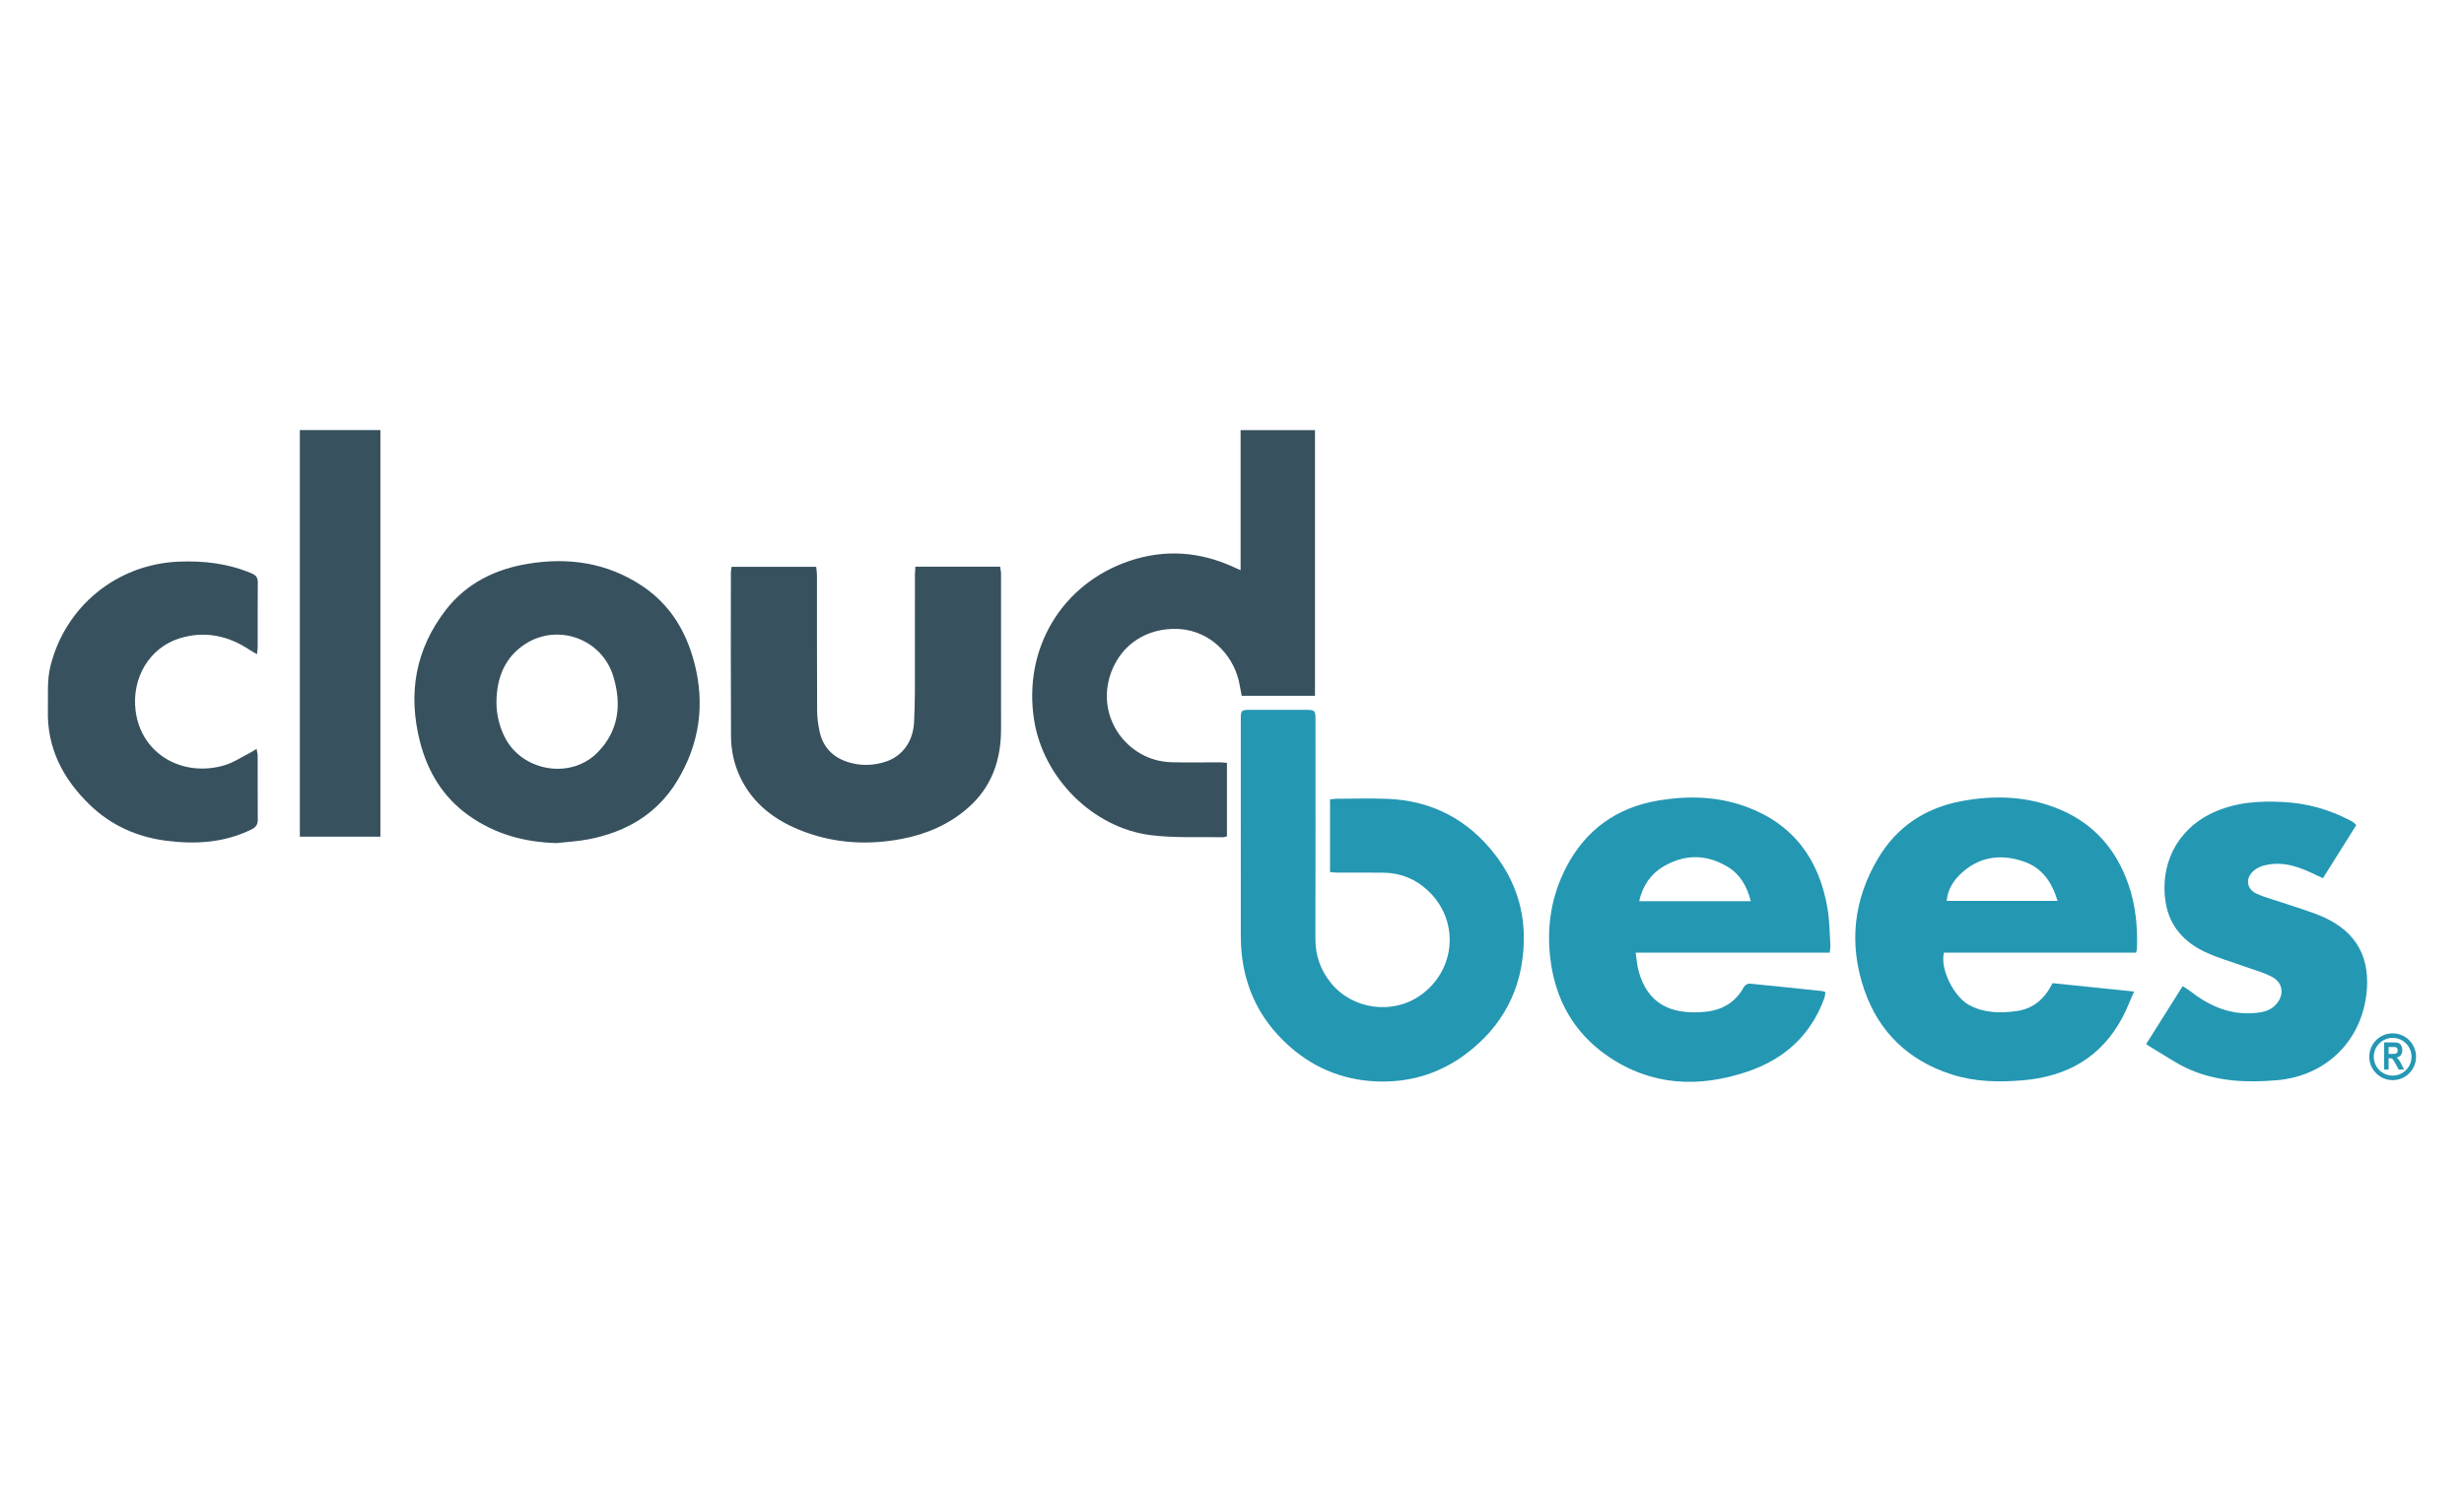
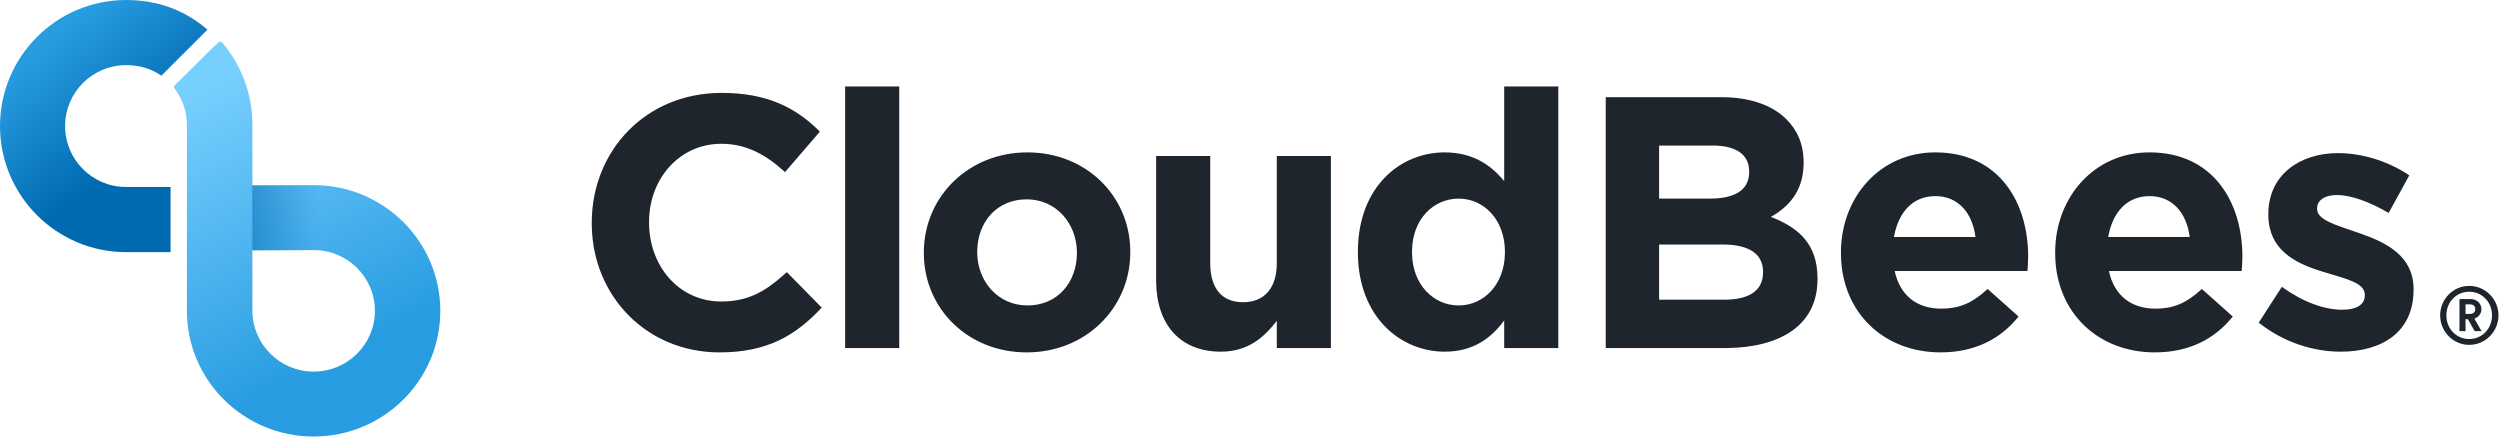
- <svg xmlns="http://www.w3.org/2000/svg" viewBox="0 0 400 245" width="400" height="245">
-   <path fill="none" pointer-events="none" d="M0 0h400v245H0z" />
-   <path fill-rule="evenodd" clip-rule="evenodd" fill="#2497B3" d="M215.915 141.563V129.76c.413-.04.756-.1 1.1-.101 2.735-.008 5.475-.092 8.206.016 7.243.285 13.093 3.364 17.51 9.09 3.222 4.177 4.795 8.982 4.638 14.227-.227 7.566-3.43 13.676-9.545 18.206-3.938 2.916-8.427 4.356-13.261 4.37-5.682.015-10.806-1.834-15.124-5.62-5.427-4.757-8.003-10.813-8.01-17.99-.01-11.736-.002-23.473-.001-35.21 0-1.454.064-1.516 1.536-1.517 3.037-.002 6.073-.002 9.11 0 1.362 0 1.478.116 1.478 1.513.003 11.873.02 23.747-.013 35.62-.007 2.753.828 5.126 2.565 7.251 3.49 4.271 9.978 5.161 14.51 1.94 5.765-4.098 6.36-12.133 1.208-16.972-2.005-1.882-4.433-2.887-7.21-2.918-2.516-.028-5.033-.003-7.55-.01-.345-.002-.692-.053-1.147-.09z" />
-   <path fill-rule="evenodd" clip-rule="evenodd" fill="#37515E" d="M199.177 135.762c-.26.07-.415.15-.57.147-3.934-.086-7.91.154-11.794-.339-9.435-1.197-17.443-9.276-18.935-18.662-1.837-11.554 4.466-22.162 15.522-25.869 5.68-1.903 11.32-1.508 16.792.983.317.145.638.286 1.203.54V81.136 69.819h12.077v43.13h-11.897c-.243-1.152-.368-2.248-.707-3.274-1.478-4.483-5.36-7.46-9.788-7.586-4.87-.138-8.997 2.456-10.692 7.038-2.677 7.238 2.632 14.37 9.67 14.602 2.624.087 5.254.013 7.88.02.375.001.75.047 1.24.08v11.933z" />
-   <path fill-rule="evenodd" clip-rule="evenodd" fill="#2497B3" d="M315.58 154.642c-.674 2.612 1.582 7.122 4.039 8.475 2.426 1.334 5.011 1.373 7.662 1.025 2.835-.372 4.69-2.048 5.925-4.547l13.234 1.362c-.692 1.56-1.195 2.906-1.863 4.165-3.426 6.461-8.947 9.619-16.124 10.238-3.962.34-7.873.272-11.678-.96-6.932-2.247-11.75-6.823-14.12-13.69-2.555-7.41-1.79-14.629 2.236-21.39 3.042-5.11 7.633-8.145 13.43-9.25 5.5-1.05 10.962-.852 16.187 1.38 5.471 2.337 9.037 6.477 10.995 12.05 1.195 3.403 1.527 6.926 1.405 10.507-.005.157-.071.311-.15.636l-31.177-.001zm18.435-8.397c-.941-3.192-2.608-5.448-5.6-6.436-3.694-1.22-7.16-.736-10.065 1.99-1.232 1.155-2.174 2.59-2.33 4.446h17.995zM296.345 161.065c-.064.331-.083.675-.195.984-2.182 6-6.484 9.873-12.413 11.886-7.956 2.701-15.702 2.36-22.805-2.544-5.487-3.789-8.464-9.187-9.256-15.774-.63-5.24.173-10.273 2.643-14.958 3.168-6.008 8.162-9.573 14.863-10.706 4.823-.816 9.622-.694 14.243.99 7.719 2.811 11.908 8.583 13.25 16.528.332 1.955.333 3.966.466 5.953.023.341-.057.69-.107 1.22h-31.5c.167 1.114.215 2.032.449 2.901 1.505 5.604 5.478 7.178 10.711 6.713 2.855-.255 5.028-1.512 6.428-4.064.147-.265.604-.546.89-.52 3.944.37 7.884.792 11.824 1.208.13.013.253.088.509.183zm-12.127-14.772c-.61-2.455-1.765-4.389-3.774-5.595-3.419-2.053-6.984-2.068-10.422-.028-2.063 1.223-3.344 3.11-3.925 5.623h18.121z" />
-   <path fill-rule="evenodd" clip-rule="evenodd" fill="#37515E" d="M90.381 136.856c-5.216-.131-10.022-1.44-14.292-4.477-4.16-2.958-6.642-7.073-7.896-11.925-2.019-7.807-.772-15.073 4.212-21.48 3.342-4.298 7.991-6.584 13.291-7.455 6.598-1.085 12.877-.18 18.547 3.592 4.48 2.98 7.108 7.29 8.454 12.395 1.791 6.789.877 13.264-2.768 19.263-3.288 5.412-8.329 8.311-14.429 9.483-1.682.323-3.411.408-5.119.604zm-9.785-22.995a12.709 12.709 0 0 0 1.257 5.632c2.726 5.688 10.709 7.15 15.139 2.668 3.479-3.518 3.943-7.813 2.582-12.34-1.828-6.083-8.961-8.716-14.294-5.288-3.346 2.153-4.62 5.467-4.684 9.328zM148.607 91.99h13.748c.056.402.15.766.151 1.13.008 8.426.014 16.853.003 25.28-.007 5.023-1.536 9.415-5.426 12.794-3.077 2.673-6.703 4.22-10.66 4.978-5.428 1.041-10.8.762-15.997-1.203-4.487-1.695-8.18-4.392-10.294-8.874-.985-2.088-1.45-4.32-1.462-6.602-.047-8.837-.024-17.675-.02-26.513 0-.29.068-.58.117-.97h13.728c.047.48.128.927.129 1.376.007 7.305-.014 14.61.025 21.915.006 1.193.157 2.41.429 3.572.567 2.427 2.12 4.033 4.486 4.806 2.094.685 4.214.639 6.287-.061 2.71-.914 4.394-3.324 4.538-6.411.078-1.666.128-3.334.132-5.002.014-6.293.003-12.586.006-18.879 0-.399.046-.8.08-1.336z" />
-   <path fill-rule="evenodd" clip-rule="evenodd" fill="#2497B3" d="M348.401 169.488l5.927-9.41c.458.3.826.506 1.155.762 3.044 2.379 6.38 3.912 10.354 3.62 1.267-.093 2.496-.277 3.474-1.23 1.535-1.49 1.434-3.618-.427-4.626-1.353-.733-2.893-1.123-4.352-1.655-2.206-.803-4.49-1.433-6.604-2.43-3.365-1.585-5.72-4.193-6.348-7.954-.997-5.969 1.621-11.833 7.647-14.636 3.634-1.69 7.485-1.946 11.399-1.74 3.85.201 7.493 1.194 10.905 3.005.193.102.385.208.567.328.087.058.15.154.406.426l-5.4 8.612c-.488-.226-.828-.378-1.164-.541-2.67-1.297-5.394-2.324-8.433-1.512a4.43 4.43 0 0 0-1.469.693c-1.557 1.16-1.464 3.072.292 3.87 1.556.709 3.248 1.119 4.873 1.68 2.015.696 4.084 1.275 6.023 2.144 5.403 2.426 7.68 6.715 6.906 12.692-.991 7.664-6.735 13.083-14.443 13.761-4.831.425-9.597.24-14.096-1.677-2.188-.933-4.17-2.355-6.24-3.56-.31-.18-.6-.39-.952-.622z" />
-   <path fill-rule="evenodd" clip-rule="evenodd" fill="#37515E" d="M41.719 106.195c-.516-.3-.84-.466-1.14-.667-3.517-2.35-7.335-3.174-11.408-1.912-4.97 1.539-7.805 6.493-7.164 11.706.881 7.171 7.713 10.893 14.428 8.908 1.49-.441 2.836-1.367 4.245-2.078.28-.14.54-.32.977-.584.076.484.17.809.172 1.134.01 3.446-.012 6.894.019 10.34.006.798-.301 1.242-1.003 1.589-4.445 2.194-9.153 2.464-13.944 1.834-4.707-.618-8.893-2.5-12.33-5.82-4.35-4.204-6.963-9.213-6.797-15.424.064-2.37-.174-4.73.416-7.097 2.423-9.722 10.792-16.523 20.786-16.949 4.116-.175 8.065.29 11.872 1.9.706.298 1.009.687 1.001 1.468-.032 3.5-.012 7.003-.018 10.504-.002.289-.055.577-.112 1.148zM48.675 69.808h13.078v66.014H48.675V69.808z" />
-   <path fill="#2497B3" d="M392.216 171.542a3.796 3.796 0 1 1-7.593 0 3.796 3.796 0 1 1 7.593 0zm-3.797-3.063a3.063 3.063 0 1 0 0 6.126 3.063 3.063 0 0 0 0-6.126z" />
-   <path fill="#2497B3" d="M387.033 173.621v-4.406h1.536c.392 0 .673.04.841.12s.307.216.415.41c.108.196.162.43.162.703 0 .343-.083.622-.248.833-.165.21-.4.34-.705.396.157.112.285.234.387.368.102.133.242.372.418.716l.438.86h-.87l-.528-.96c-.19-.346-.319-.563-.386-.65a.574.574 0 0 0-.217-.18.985.985 0 0 0-.367-.05h-.15v1.838h-.726zm.727-2.542h.542c.33 0 .54-.014.63-.044s.163-.087.22-.177a.656.656 0 0 0 .084-.35.619.619 0 0 0-.083-.34.423.423 0 0 0-.229-.173c-.068-.023-.266-.034-.591-.034h-.572v1.118z" />
+ <svg xmlns="http://www.w3.org/2000/svg" height="66" viewBox="0 0 376 66" width="376">
+   <linearGradient id="a" x1="31.254%" x2="58.049%" y1="4.937%" y2="81.83%">
+     <stop offset="0" stop-color="#77cffe" />
+     <stop offset="1" stop-color="#289ce1" />
+   </linearGradient>
+   <linearGradient id="b" x1="32.905%" x2="66.38%" y1="10.504%" y2="58.447%">
+     <stop offset="0" stop-color="#289ce1" />
+     <stop offset="1" stop-color="#006ab0" />
+   </linearGradient>
+   <linearGradient id="c" x1="0%" x2="100%" y1="50%" y2="50%">
+     <stop offset="0" stop-color="#006ab0" stop-opacity=".5" />
+     <stop offset="1" stop-color="#006ab0" stop-opacity="0" />
+   </linearGradient>
+   <g fill="none" fill-rule="evenodd">
+     <path d="m37.963 27.841v9.768h9.217c5.083 0 9.203 4.09 9.203 9.14 0 5.049-4.131 9.142-9.214 9.142-5.083 0-9.208-4.136-9.208-9.185l.002-27.947c0-4.186-1.418-8.41-3.965-11.649-.964-1.134-.644-1.11-1.79-.151-.028.023-.054.048-.08.073l-5.305 5.27c-.891.885-.801.567-.179 1.557.977 1.557 1.466 3.19 1.466 4.901v27.99c0 10.447 8.542 18.903 19.059 18.903s19.052-8.456 19.052-18.903c0-10.447-8.535-18.908-19.052-18.908-7.011 0-10.08 0-9.206 0z" fill="url(#a)" />
+     <path d="m18.951 9.795c2.029 0 3.802.529 5.321 1.587l6.928-6.926c-3.447-2.97-7.53-4.455-12.249-4.455-10.45 0-18.951 8.505-18.951 18.959 0 10.453 8.502 18.958 18.951 18.958h6.703v-9.795h-6.703c-5.051 0-9.161-4.111-9.161-9.163 0-5.053 4.109-9.164 9.161-9.164z" fill="url(#b)" />
+     <path d="m37.946 27.911h9.697v2.272 7.502h-9.697z" fill="url(#c)" />
+     <path d="m371.368 43c2.436 0 4.404 1.992 4.404 4.428s-1.968 4.44-4.404 4.44c-2.424 0-4.368-2.004-4.368-4.44s1.944-4.428 4.368-4.428zm0 .876c-1.92 0-3.432 1.536-3.432 3.552s1.512 3.564 3.432 3.564 3.432-1.548 3.432-3.564-1.512-3.552-3.432-3.552zm.204 1.104c.936 0 1.632.66 1.632 1.512 0 .672-.432 1.224-1.056 1.428l1.08 1.884h-1.044l-1.008-1.8h-.36v1.8h-.912v-4.824zm-.132.792h-.624v1.44h.624c.54 0 .84-.264.84-.708 0-.468-.3-.732-.84-.732zm-48.155-22.853c9.582 0 13.972 7.493 13.972 15.687 0 .37-.017.775-.042 1.194l-.02.317-.045.644h-19.968c.803 3.72 3.373 5.66 7.013 5.66 2.654 0 4.6-.815 6.772-2.793l.187-.172 4.657 4.151c-2.677 3.342-6.531 5.391-11.724 5.391-8.533 0-14.862-5.97-14.987-14.668l-.002-.264.002-.355c.115-8.136 5.917-14.793 14.184-14.793zm-32.22 0c9.582 0 13.972 7.493 13.972 15.687 0 .37-.017.775-.042 1.194l-.02.317-.045.644h-19.968c.803 3.72 3.373 5.66 7.013 5.66 2.654 0 4.6-.815 6.772-2.793l.187-.172 4.657 4.151c-2.677 3.342-6.531 5.391-11.724 5.391-8.533 0-14.862-5.97-14.987-14.668l-.002-.264.002-.355c.115-8.136 5.917-14.793 14.184-14.793zm-136.541 0c8.798 0 15.339 6.499 15.469 14.684l.002.249-.002.356c-.131 8.187-6.725 14.792-15.576 14.792-8.798 0-15.339-6.499-15.469-14.684l-.002-.249.002-.356c.131-8.187 6.725-14.792 15.576-14.792zm-45.985-8.949c6.956 0 11.163 2.298 14.611 5.661l.164.161-5.246 6.092c-2.891-2.642-5.835-4.259-9.582-4.259-6.253 0-10.775 5.177-10.866 11.556l-.001.196.001.302c.088 6.383 4.506 11.666 10.866 11.666 4.015 0 6.571-1.516 9.301-3.927l.182-.162.367-.332 5.246 5.337c-3.854 4.151-8.137 6.739-15.364 6.739-10.917 0-19.054-8.401-19.216-19.083l-.002-.324.002-.429c.159-10.581 8.143-19.194 19.537-19.194zm243.112 9.057c3.64 0 7.602 1.24 10.707 3.342l-3.105 5.66c-2.837-1.671-5.674-2.695-7.762-2.695-1.981 0-2.998.863-2.998 1.995v.108c0 1.617 2.73 2.372 5.835 3.45l.466.158.476.167c3.713 1.324 7.619 3.315 7.728 8.042l.002.312c0 6.415-4.764 9.326-10.974 9.326-4.015 0-8.512-1.348-12.313-4.367l3.48-5.391c3.105 2.264 6.37 3.45 9.047 3.45 2.355 0 3.426-.863 3.426-2.156v-.108c0-1.746-2.682-2.35-5.767-3.289l-.773-.235-.313-.099c-3.711-1.194-7.55-3.16-7.652-8.193l-.002-.314c0-5.876 4.711-9.164 10.492-9.164zm-117.283-10.027v39.353h-8.137v-4.151c-1.981 2.695-4.711 4.69-8.94 4.69-6.625 0-12.935-5.178-13.06-14.644l-.002-.288.002-.396c.123-9.467 6.329-14.644 13.06-14.644 4.086 0 6.698 1.771 8.599 3.915l.115.132.226.266v-14.232zm-52.348 10.458v16.119c0 3.881 1.82 5.876 4.925 5.876 3.053 0 5.019-1.929 5.084-5.684l.002-.192v-16.119h8.137v28.895h-8.137v-4.097c-1.874 2.426-4.283 4.636-8.405 4.636-6.09 0-9.666-4.009-9.742-10.515l-.001-.213v-18.706zm76.879-8.841c4.283 0 7.655 1.186 9.796 3.342 1.66 1.671 2.515 3.696 2.567 6.174l.003.241-.002.334c-.078 4.117-2.294 6.431-4.923 7.914l.39.154c4.042 1.647 6.544 4.125 6.621 8.889l.002.229-.002.314c-.109 6.695-5.54 10.076-13.774 10.143l-18.077.001v-37.736zm-123.653-1.617v39.353h-8.137v-39.353zm84.133 16.873c-3.749 0-6.926 3.043-7.011 7.783l-.002.196.002.301c.085 4.69 3.262 7.785 7.011 7.785s6.874-3.095 6.958-7.785l.002-.194v-.108c0-4.798-3.158-7.978-6.959-7.978zm-64.962.108c-4.595 0-7.366 3.516-7.44 7.701l-.001.17.002.276c.079 4.188 3.109 7.811 7.547 7.811 4.595 0 7.366-3.516 7.44-7.701l.001-.17-.002-.276c-.079-4.188-3.109-7.811-7.547-7.811zm104.642 6.792h-9.529v8.302h9.796c3.577 0 5.759-1.25 5.833-3.953l.002-.144-.002-.234c-.062-2.459-1.943-3.971-6.101-3.971zm64.226-7.278c-3.315 0-5.493 2.344-6.176 5.958l-.034.188h12.259c-.482-3.666-2.623-6.146-6.049-6.146zm-32.22 0c-3.315 0-5.493 2.344-6.176 5.958l-.034.188h12.259c-.482-3.666-2.623-6.146-6.049-6.146zm-33.398-7.601h-8.137v7.978h7.602c3.579 0 5.864-1.146 5.94-3.848l.002-.141v-.108c0-2.48-1.927-3.881-5.407-3.881z" fill="#1e252c" fill-rule="nonzero" />
+   </g>
</svg>
